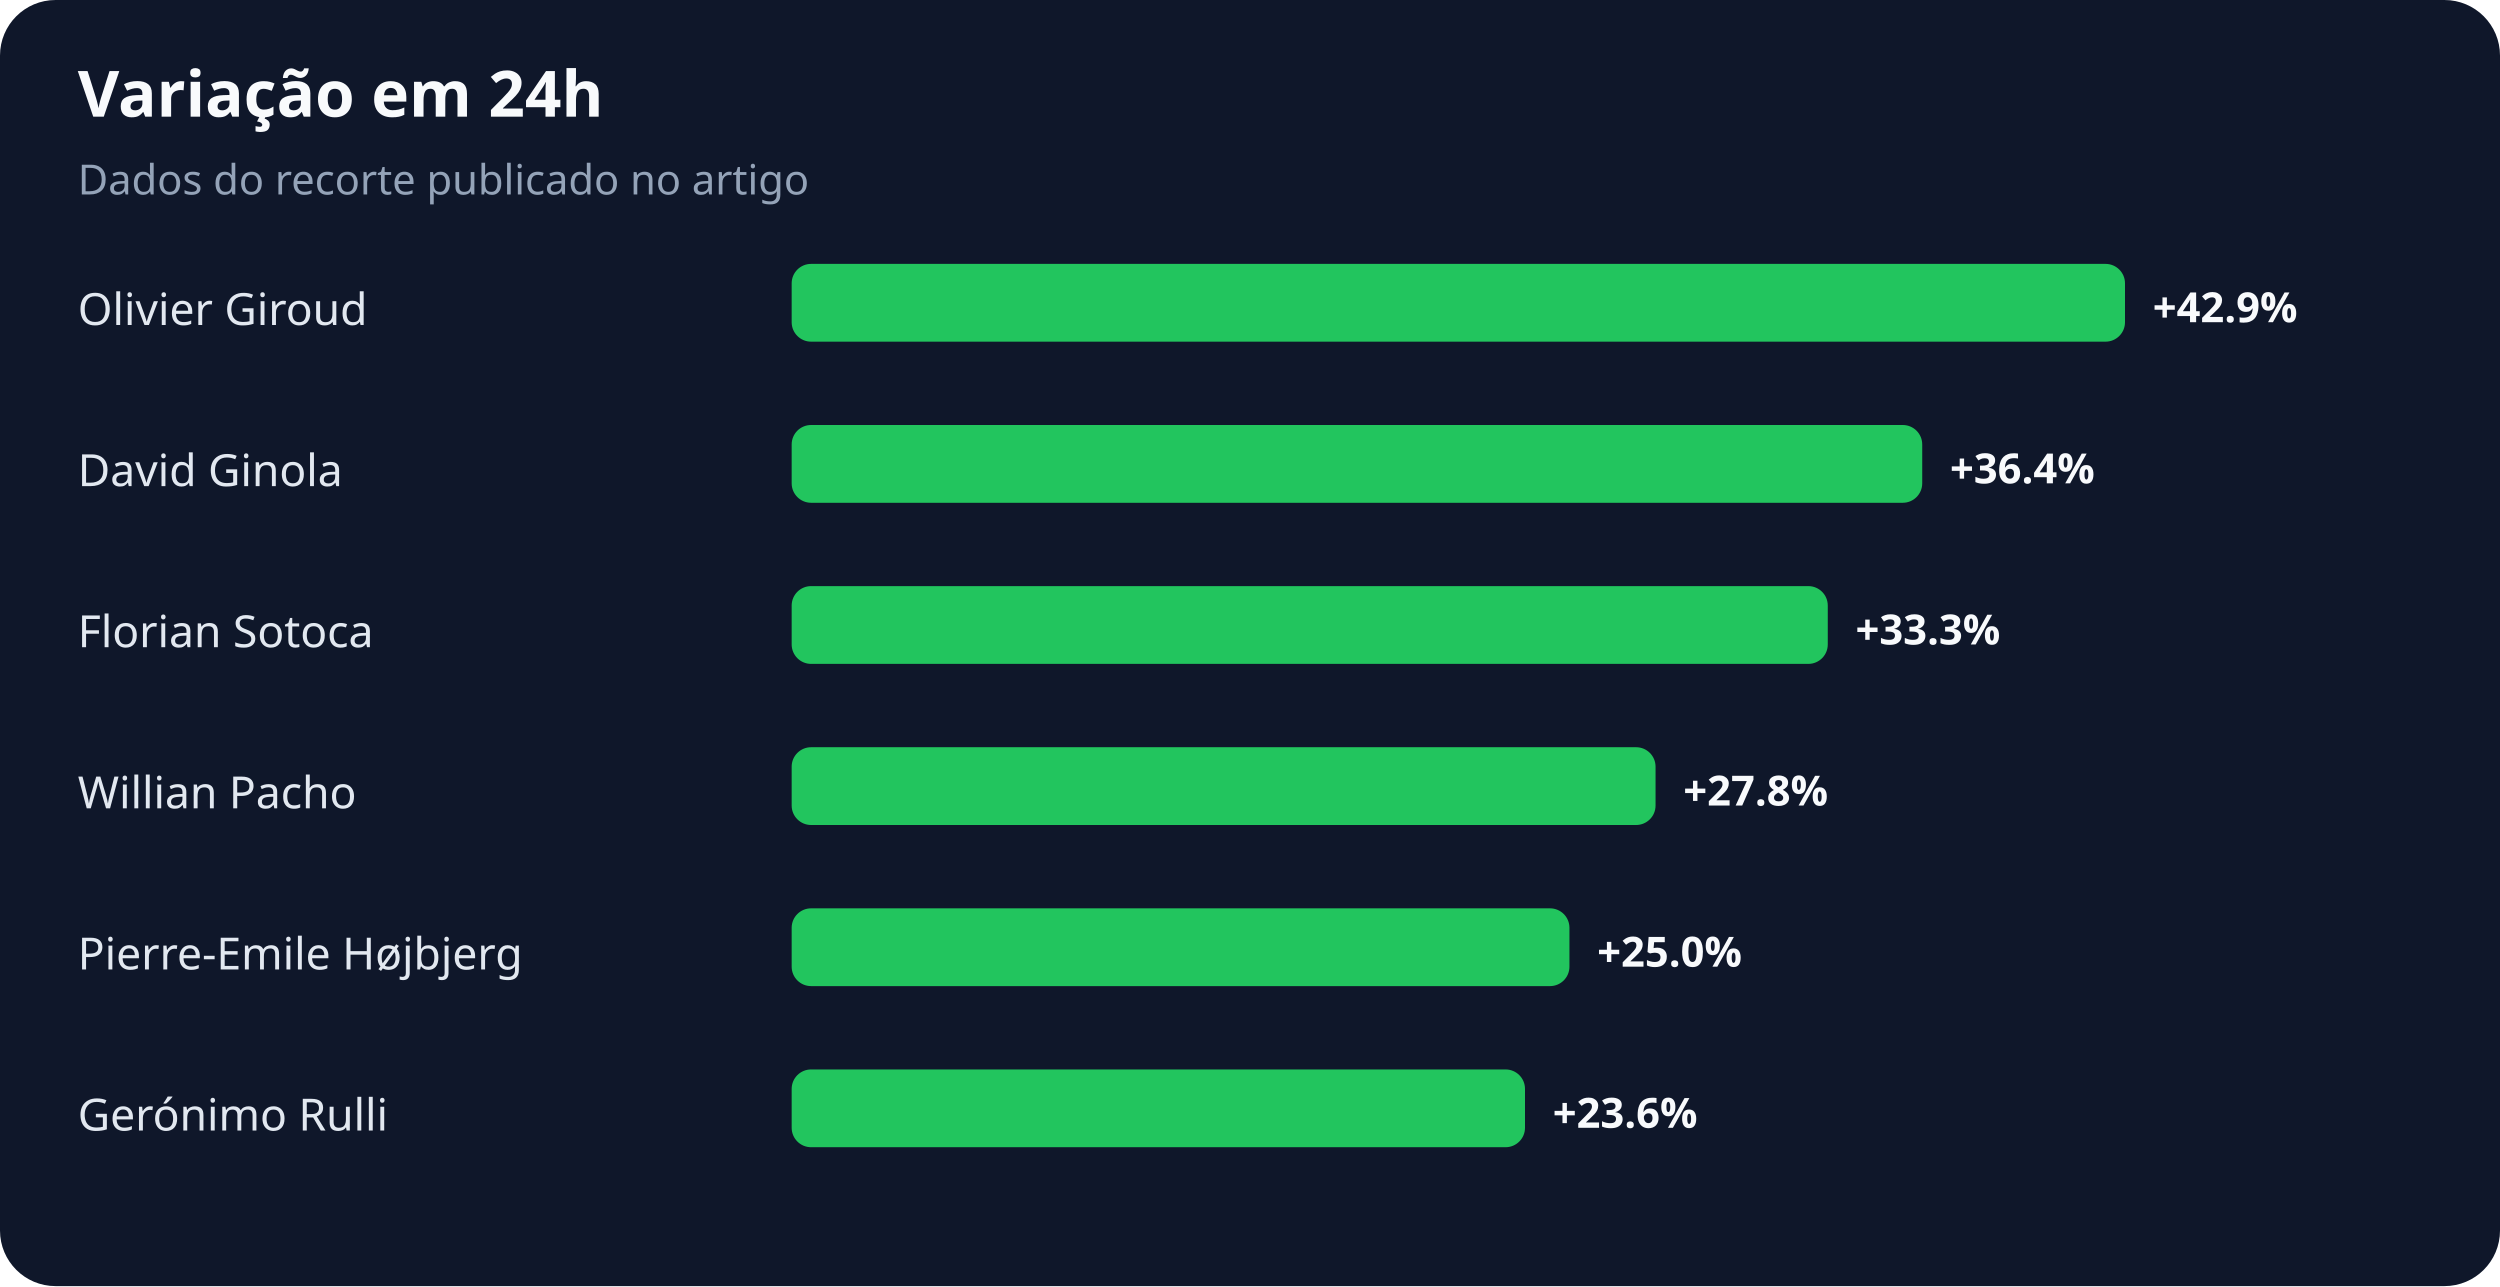
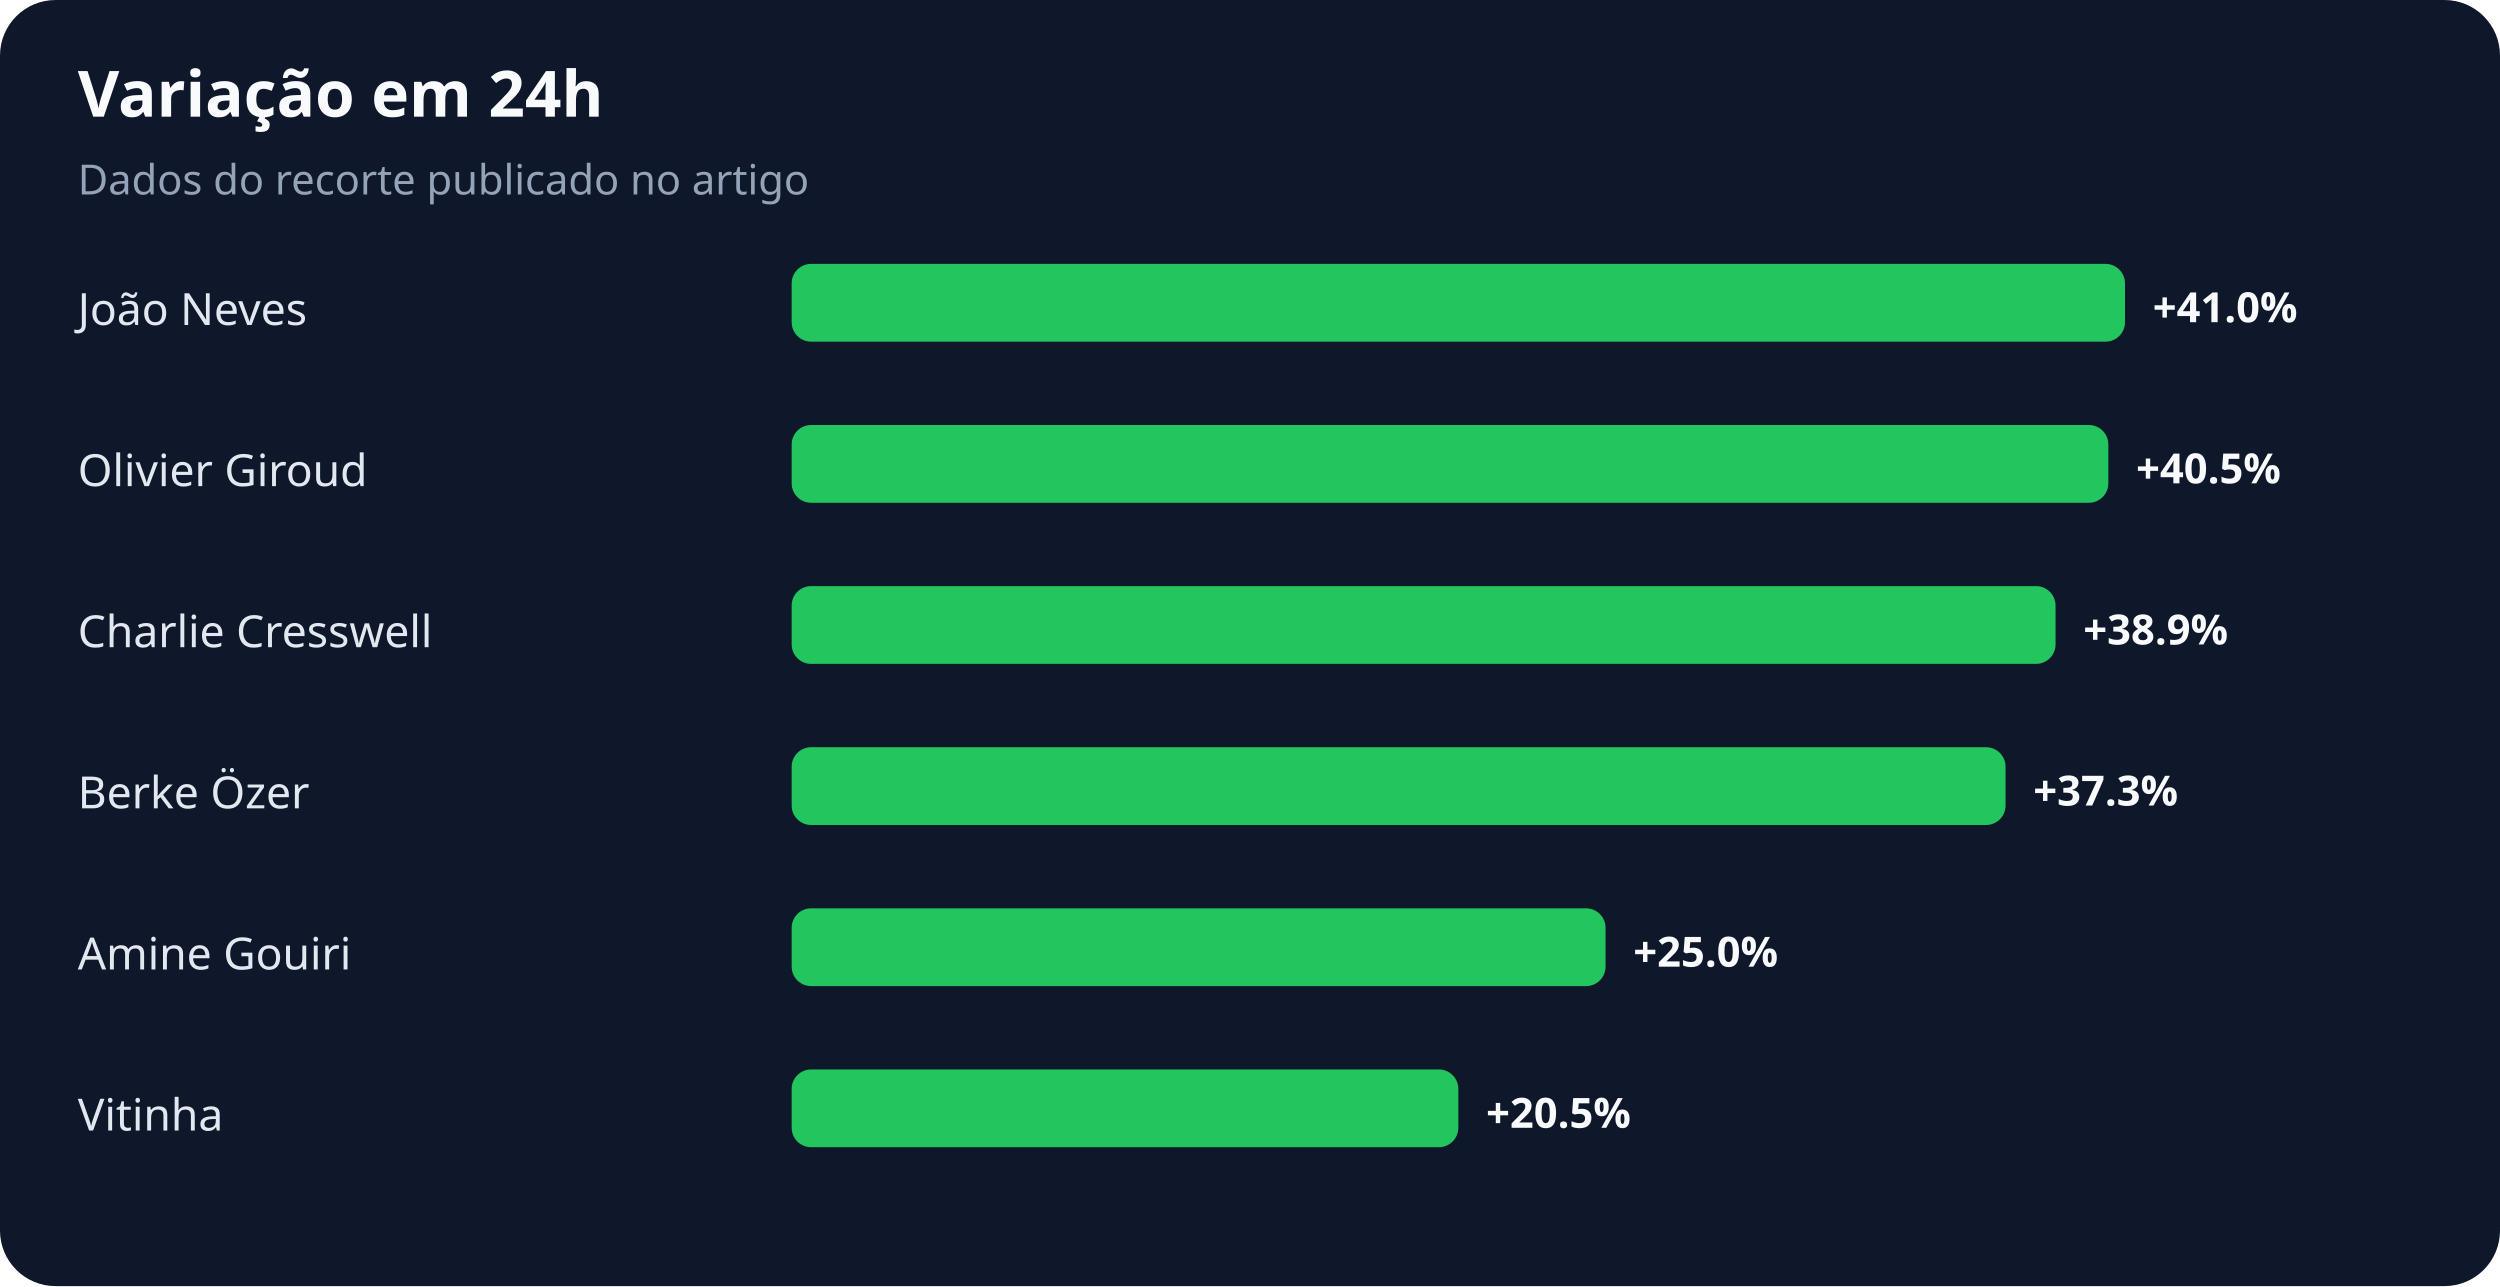
<svg xmlns="http://www.w3.org/2000/svg" width="900" height="463" viewBox="0 0 900 463" role="img" aria-labelledby="title desc">
  <rect width="100%" height="100%" rx="20" fill="#0f172a" />
  <text x="28" y="42" fill="#f8fafc" font-family="system-ui,sans-serif" font-size="23" font-weight="700">Variação em 24h</text>
  <text x="28" y="70" fill="#94a3b8" font-family="system-ui,sans-serif" font-size="15">Dados do recorte publicado no artigo</text>
-   <text x="28" y="117" fill="#e2e8f0" font-family="system-ui,sans-serif" font-size="16">Olivier Giroud</text>
+   <text x="28" y="117" fill="#e2e8f0" font-family="system-ui,sans-serif" font-size="16">João Neves</text>
  <rect x="285" y="95" width="480" height="28" rx="7" fill="#22c55e" />
-   <text x="775" y="116" fill="#f8fafc" font-family="system-ui,sans-serif" font-size="15" font-weight="700">+42.9%</text>
-   <text x="28" y="175" fill="#e2e8f0" font-family="system-ui,sans-serif" font-size="16">David Ginola</text>
-   <rect x="285" y="153" width="407" height="28" rx="7" fill="#22c55e" />
-   <text x="702" y="174" fill="#f8fafc" font-family="system-ui,sans-serif" font-size="15" font-weight="700">+36.4%</text>
-   <text x="28" y="233" fill="#e2e8f0" font-family="system-ui,sans-serif" font-size="16">Florian Sotoca</text>
-   <rect x="285" y="211" width="373" height="28" rx="7" fill="#22c55e" />
-   <text x="668" y="232" fill="#f8fafc" font-family="system-ui,sans-serif" font-size="15" font-weight="700">+33.3%</text>
-   <text x="28" y="291" fill="#e2e8f0" font-family="system-ui,sans-serif" font-size="16">Willian Pacho</text>
-   <rect x="285" y="269" width="311" height="28" rx="7" fill="#22c55e" />
-   <text x="606" y="290" fill="#f8fafc" font-family="system-ui,sans-serif" font-size="15" font-weight="700">+27.8%</text>
-   <text x="28" y="349" fill="#e2e8f0" font-family="system-ui,sans-serif" font-size="16">Pierre-Emile Højbjerg</text>
-   <rect x="285" y="327" width="280" height="28" rx="7" fill="#22c55e" />
-   <text x="575" y="348" fill="#f8fafc" font-family="system-ui,sans-serif" font-size="15" font-weight="700">+25.0%</text>
-   <text x="28" y="407" fill="#e2e8f0" font-family="system-ui,sans-serif" font-size="16">Gerónimo Rulli</text>
-   <rect x="285" y="385" width="264" height="28" rx="7" fill="#22c55e" />
-   <text x="559" y="406" fill="#f8fafc" font-family="system-ui,sans-serif" font-size="15" font-weight="700">+23.6%</text>
+   <text x="775" y="116" fill="#f8fafc" font-family="system-ui,sans-serif" font-size="15" font-weight="700">+41.0%</text>
+   <text x="28" y="175" fill="#e2e8f0" font-family="system-ui,sans-serif" font-size="16">Olivier Giroud</text>
+   <rect x="285" y="153" width="474" height="28" rx="7" fill="#22c55e" />
+   <text x="769" y="174" fill="#f8fafc" font-family="system-ui,sans-serif" font-size="15" font-weight="700">+40.5%</text>
+   <text x="28" y="233" fill="#e2e8f0" font-family="system-ui,sans-serif" font-size="16">Charlie Cresswell</text>
+   <rect x="285" y="211" width="455" height="28" rx="7" fill="#22c55e" />
+   <text x="750" y="232" fill="#f8fafc" font-family="system-ui,sans-serif" font-size="15" font-weight="700">+38.9%</text>
+   <text x="28" y="291" fill="#e2e8f0" font-family="system-ui,sans-serif" font-size="16">Berke Özer</text>
+   <rect x="285" y="269" width="437" height="28" rx="7" fill="#22c55e" />
+   <text x="732" y="290" fill="#f8fafc" font-family="system-ui,sans-serif" font-size="15" font-weight="700">+37.3%</text>
+   <text x="28" y="349" fill="#e2e8f0" font-family="system-ui,sans-serif" font-size="16">Amine Gouiri</text>
+   <rect x="285" y="327" width="293" height="28" rx="7" fill="#22c55e" />
+   <text x="588" y="348" fill="#f8fafc" font-family="system-ui,sans-serif" font-size="15" font-weight="700">+25.0%</text>
+   <text x="28" y="407" fill="#e2e8f0" font-family="system-ui,sans-serif" font-size="16">Vitinha</text>
+   <rect x="285" y="385" width="240" height="28" rx="7" fill="#22c55e" />
+   <text x="535" y="406" fill="#f8fafc" font-family="system-ui,sans-serif" font-size="15" font-weight="700">+20.5%</text>
</svg>
